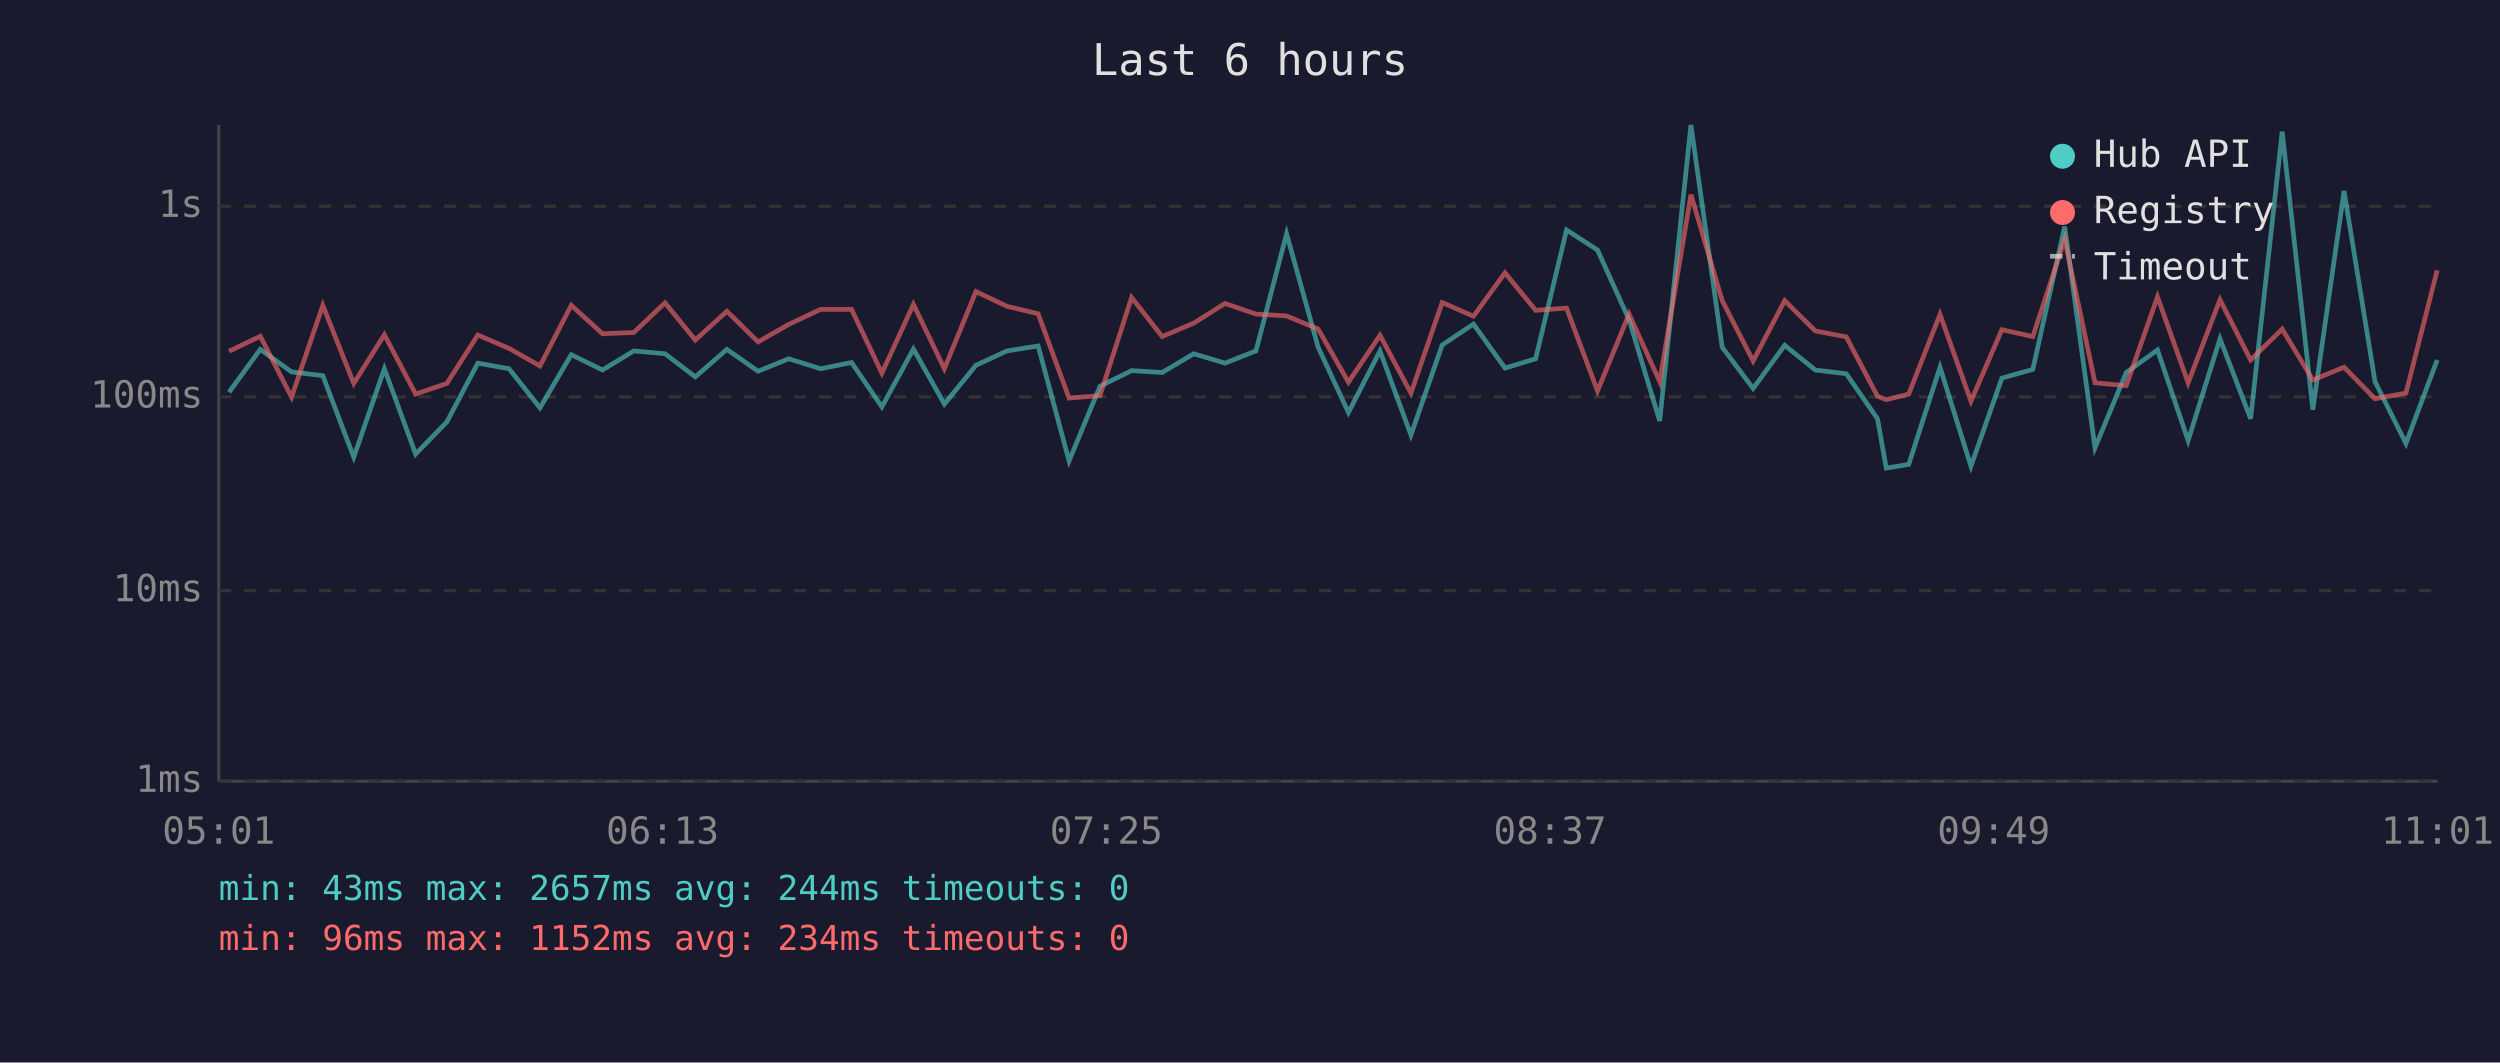
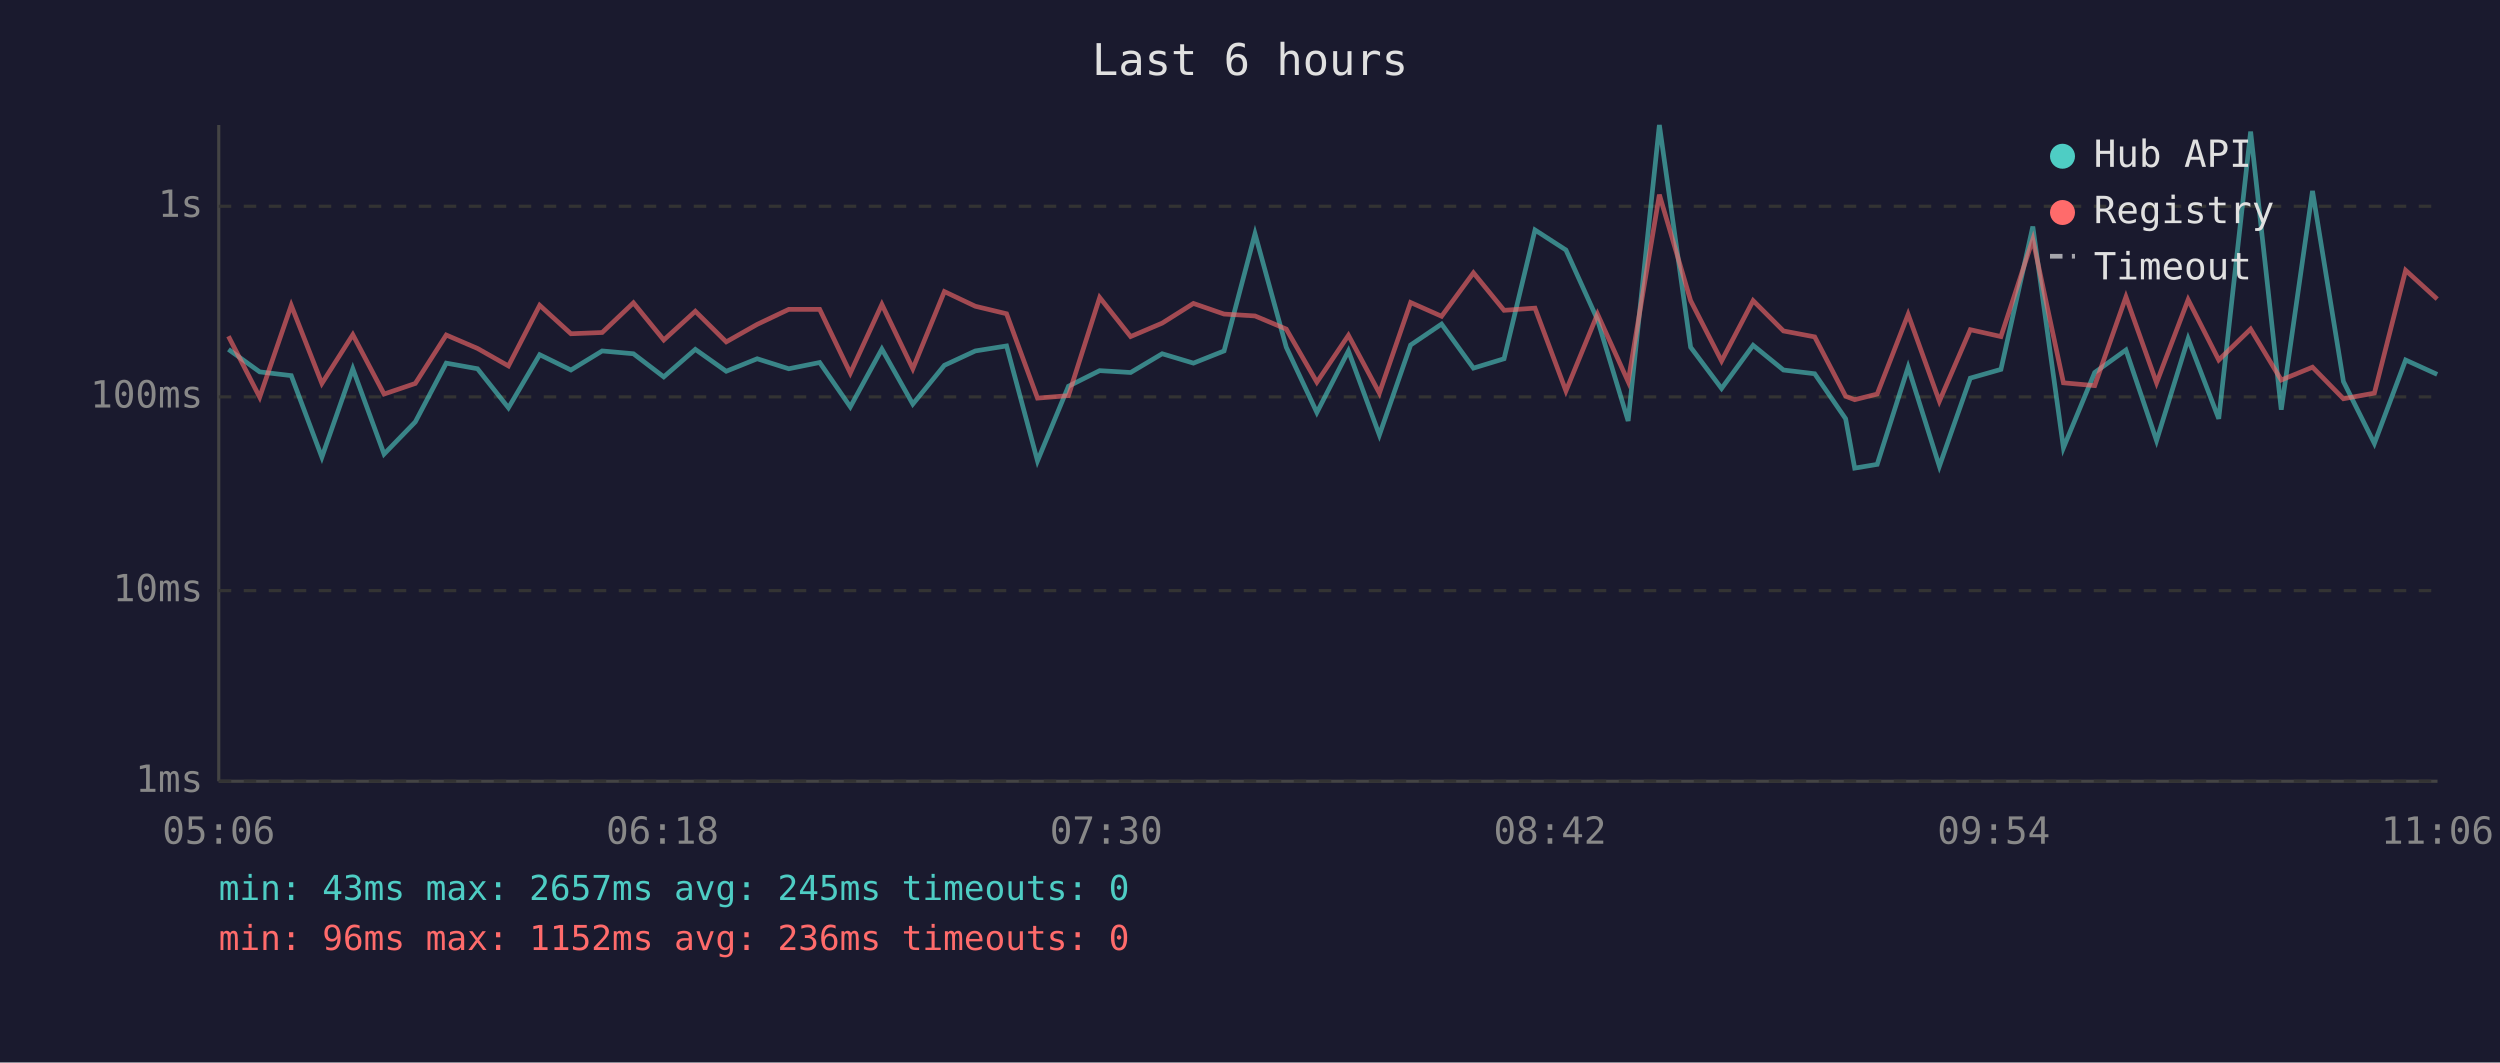
<svg xmlns="http://www.w3.org/2000/svg" viewBox="0 0 800 340" font-family="monospace" font-size="12">
  <rect width="800" height="340" fill="#1a1a2e" />
  <text x="400" y="24" fill="#e0e0e0" font-size="14" text-anchor="middle">Last 6 hours</text>
  <line x1="70" y1="40" x2="70" y2="250" stroke="#444" stroke-width="1" />
  <line x1="70" y1="250" x2="780" y2="250" stroke="#444" stroke-width="1" />
  <line x1="70" y1="250" x2="780" y2="250" stroke="#333" stroke-width="1" stroke-dasharray="4" />
  <text x="65" y="250" fill="#888" text-anchor="end" dominant-baseline="middle">1ms</text>
  <line x1="70" y1="189" x2="780" y2="189" stroke="#333" stroke-width="1" stroke-dasharray="4" />
  <text x="65" y="189" fill="#888" text-anchor="end" dominant-baseline="middle">10ms</text>
  <line x1="70" y1="127" x2="780" y2="127" stroke="#333" stroke-width="1" stroke-dasharray="4" />
  <text x="65" y="127" fill="#888" text-anchor="end" dominant-baseline="middle">100ms</text>
  <line x1="70" y1="66" x2="780" y2="66" stroke="#333" stroke-width="1" stroke-dasharray="4" />
  <text x="65" y="66" fill="#888" text-anchor="end" dominant-baseline="middle">1s</text>
-   <text x="70" y="270" fill="#888" text-anchor="middle">05:01</text>
-   <text x="212" y="270" fill="#888" text-anchor="middle">06:13</text>
-   <text x="354" y="270" fill="#888" text-anchor="middle">07:25</text>
-   <text x="496" y="270" fill="#888" text-anchor="middle">08:37</text>
-   <text x="638" y="270" fill="#888" text-anchor="middle">09:49</text>
-   <text x="780" y="270" fill="#888" text-anchor="middle">11:01</text>
-   <polyline points="73.3,125.5 83.3,111.8 93.3,119.0 103.3,120.2 113.2,146.3 123.0,118.0 133.0,145.3 143.0,135.0 152.9,116.2 162.9,118.0 172.8,130.5 182.8,113.5 192.8,118.4 202.8,112.3 212.8,113.2 222.5,120.6 232.6,111.8 242.6,118.8 252.4,114.8 262.6,118.0 272.5,116.0 282.2,130.2 292.3,111.7 302.2,129.3 312.3,116.9 322.2,112.3 332.2,110.7 342.1,147.5 352.0,123.6 362.1,118.6 371.9,119.2 382.0,113.2 392.0,116.2 401.9,112.3 411.7,74.8 421.8,111.1 431.5,132.0 441.6,112.3 451.5,139.2 461.5,110.4 471.5,103.7 481.6,117.8 491.4,114.8 501.3,73.6 511.2,80.0 521.3,102.3 531.1,134.7 541.1,40.0 551.1,111.1 561.0,124.3 571.1,110.5 580.9,118.4 590.8,119.6 600.8,134.0 603.6,149.8 610.8,148.6 620.8,117.5 630.7,149.2 640.6,121.0 650.5,118.2 660.7,72.5 670.4,143.3 680.4,119.2 690.4,112.0 700.2,141.0 710.4,108.4 720.2,134.0 730.3,42.1 740.1,131.1 750.1,61.1 760.0,122.1 769.9,141.9 779.9,115.2" fill="none" stroke="#4ecdc4" stroke-width="1.5" opacity="0.6" />
-   <polyline points="73.3,112.4 83.3,107.6 93.3,127.1 103.3,97.7 113.2,122.7 123.0,107.1 133.0,126.1 143.0,122.7 152.9,107.2 162.9,111.5 172.8,117.1 182.8,97.7 192.8,106.8 202.8,106.4 212.8,96.9 222.5,108.8 232.6,99.6 242.6,109.4 252.4,103.8 262.6,99.0 272.5,99.0 282.2,119.4 292.3,97.4 302.2,118.0 312.3,93.3 322.2,98.0 332.2,100.4 342.1,127.4 352.0,126.6 362.1,95.2 371.9,107.7 382.0,103.4 392.0,97.1 401.9,100.5 411.7,101.1 421.8,105.3 431.5,122.3 441.6,107.3 451.5,125.8 461.5,96.8 471.5,101.2 481.6,87.3 491.4,99.3 501.3,98.6 511.2,125.1 521.3,100.5 531.1,122.1 541.1,62.3 551.1,96.2 561.0,115.5 571.1,96.2 580.9,105.9 590.8,107.8 600.8,126.8 603.6,127.9 610.8,126.1 620.8,100.6 630.7,128.4 640.6,105.5 650.5,107.7 660.7,76.6 670.4,122.5 680.4,123.4 690.4,95.0 700.2,122.5 710.4,95.9 720.2,115.2 730.3,105.3 740.1,121.6 750.1,117.5 760.0,127.6 769.9,125.8 779.9,86.5" fill="none" stroke="#ff6b6b" stroke-width="1.5" opacity="0.6" />
+   <text x="70" y="270" fill="#888" text-anchor="middle">05:06</text>
+   <text x="212" y="270" fill="#888" text-anchor="middle">06:18</text>
+   <text x="354" y="270" fill="#888" text-anchor="middle">07:30</text>
+   <text x="496" y="270" fill="#888" text-anchor="middle">08:42</text>
+   <text x="638" y="270" fill="#888" text-anchor="middle">09:54</text>
+   <text x="780" y="270" fill="#888" text-anchor="middle">11:06</text>
+   <polyline points="73.1,111.8 83.1,119.0 93.2,120.2 103.0,146.3 112.9,118.0 122.9,145.3 132.9,135.0 142.8,116.2 152.8,118.0 162.7,130.5 172.7,113.5 182.7,118.4 192.7,112.3 202.7,113.2 212.4,120.6 222.5,111.8 232.4,118.8 242.3,114.8 252.4,118.0 262.3,116.0 272.1,130.2 282.2,111.7 292.1,129.3 302.2,116.9 312.1,112.3 322.1,110.7 332.0,147.5 341.9,123.6 351.9,118.6 361.8,119.2 371.9,113.2 381.9,116.2 391.7,112.3 401.6,74.8 411.6,111.1 421.4,132.0 431.5,112.3 441.4,139.2 451.4,110.4 461.3,103.7 471.5,117.8 481.3,114.8 491.2,73.6 501.1,80.0 511.2,102.3 521.0,134.7 531.0,40.0 541.0,111.1 550.9,124.3 561.0,110.5 570.7,118.4 580.7,119.6 590.6,134.0 593.5,149.8 600.7,148.6 610.6,117.5 620.6,149.2 630.5,121.0 640.3,118.2 650.5,72.5 660.3,143.3 670.3,119.2 680.3,112.0 690.1,141.0 700.2,108.4 710.0,134.0 720.2,42.1 730.0,131.1 740.0,61.1 749.9,122.1 759.8,141.9 769.8,115.2 779.9,119.8" fill="none" stroke="#4ecdc4" stroke-width="1.5" opacity="0.6" />
+   <polyline points="73.1,107.6 83.1,127.1 93.2,97.7 103.0,122.7 112.9,107.1 122.9,126.1 132.9,122.7 142.8,107.2 152.8,111.5 162.7,117.1 172.7,97.7 182.7,106.8 192.7,106.4 202.7,96.9 212.4,108.8 222.5,99.6 232.4,109.4 242.3,103.8 252.4,99.0 262.3,99.0 272.1,119.4 282.2,97.4 292.1,118.0 302.2,93.3 312.1,98.0 322.1,100.4 332.0,127.4 341.9,126.6 351.9,95.2 361.8,107.7 371.9,103.4 381.9,97.1 391.7,100.5 401.6,101.1 411.6,105.3 421.4,122.3 431.5,107.3 441.4,125.8 451.4,96.8 461.3,101.2 471.5,87.3 481.3,99.3 491.2,98.6 501.1,125.1 511.2,100.5 521.0,122.1 531.0,62.3 541.0,96.2 550.9,115.5 561.0,96.2 570.7,105.9 580.7,107.8 590.6,126.8 593.5,127.9 600.7,126.1 610.6,100.6 620.6,128.4 630.5,105.5 640.3,107.7 650.5,76.6 660.3,122.5 670.3,123.4 680.3,95.0 690.1,122.5 700.2,95.9 710.0,115.2 720.2,105.3 730.0,121.6 740.0,117.5 749.9,127.6 759.8,125.8 769.8,86.5 779.9,95.7" fill="none" stroke="#ff6b6b" stroke-width="1.5" opacity="0.6" />
  <circle cx="660" cy="50" r="4" fill="#4ecdc4" />
  <text x="670" y="50" fill="#e0e0e0" dominant-baseline="middle">Hub API</text>
  <circle cx="660" cy="68" r="4" fill="#ff6b6b" />
  <text x="670" y="68" fill="#e0e0e0" dominant-baseline="middle">Registry</text>
  <line x1="656" y1="82" x2="664" y2="82" stroke="#e0e0e0" stroke-width="1.5" stroke-dasharray="4,3" opacity="0.7" />
  <text x="670" y="86" fill="#e0e0e0" dominant-baseline="middle">Timeout</text>
-   <text x="70" y="288" fill="#4ecdc4" font-size="11">min: 43ms  max: 2657ms  avg: 244ms  timeouts: 0</text>
-   <text x="70" y="304" fill="#ff6b6b" font-size="11">min: 96ms  max: 1152ms  avg: 234ms  timeouts: 0</text>
+   <text x="70" y="288" fill="#4ecdc4" font-size="11">min: 43ms  max: 2657ms  avg: 245ms  timeouts: 0</text>
+   <text x="70" y="304" fill="#ff6b6b" font-size="11">min: 96ms  max: 1152ms  avg: 236ms  timeouts: 0</text>
</svg>
